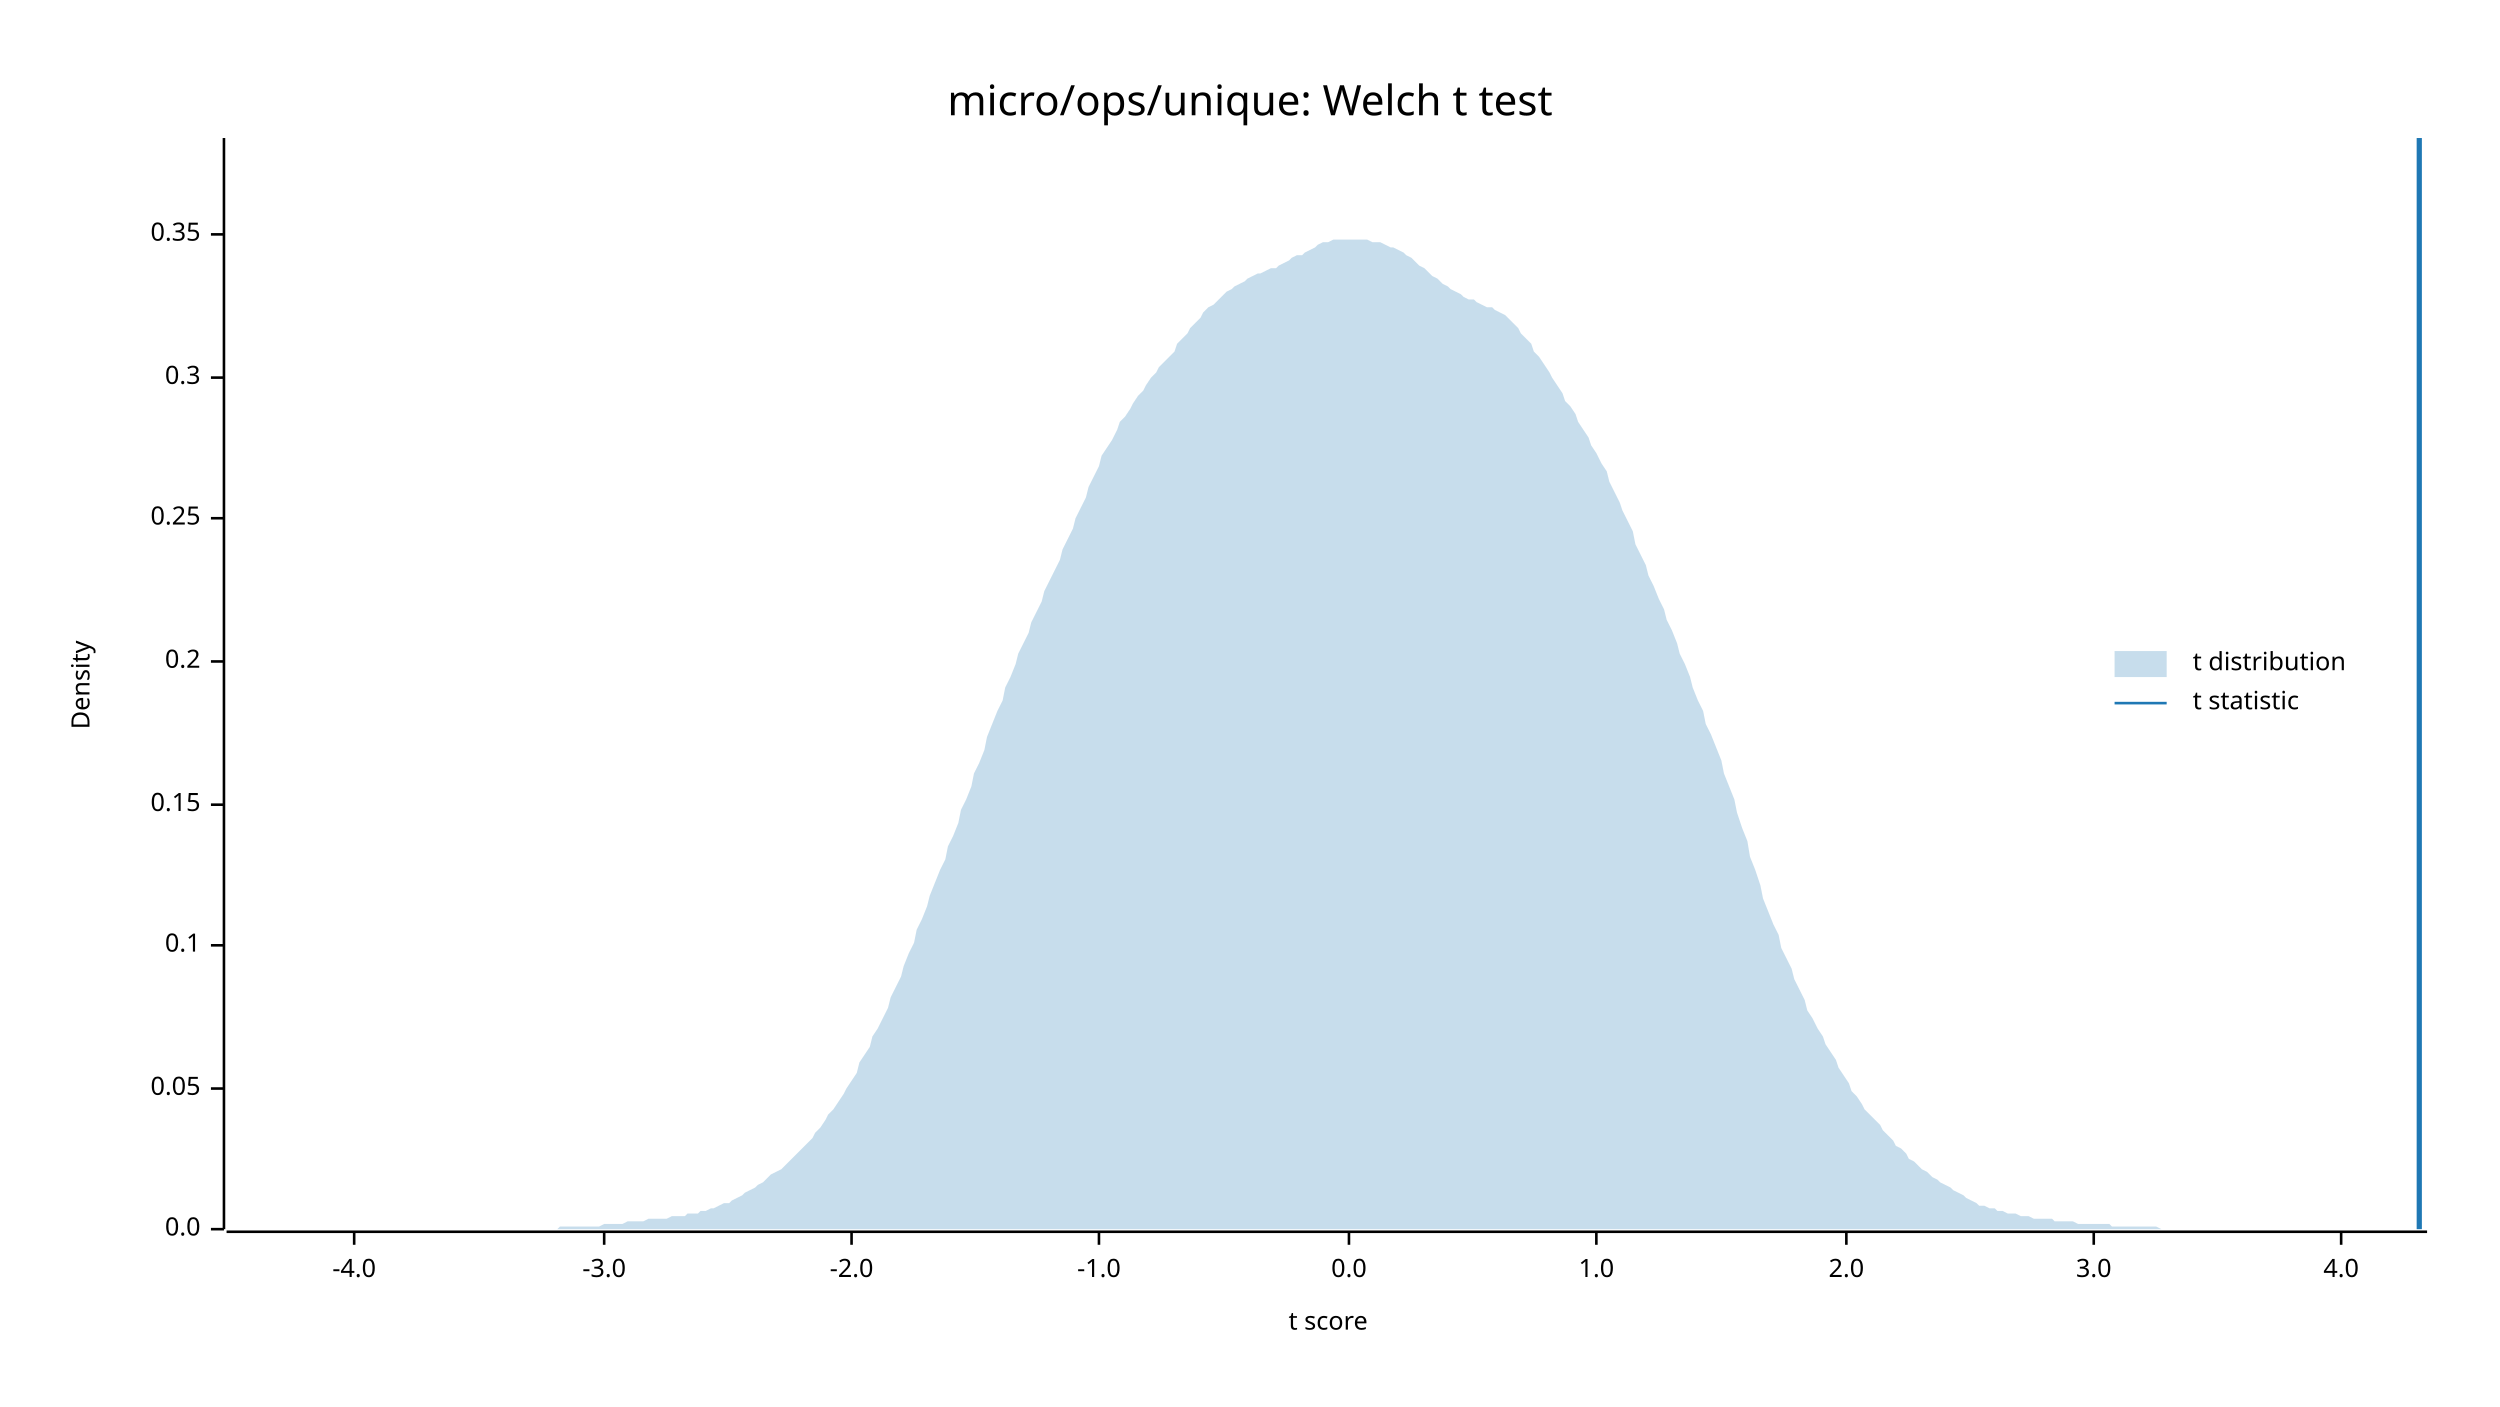
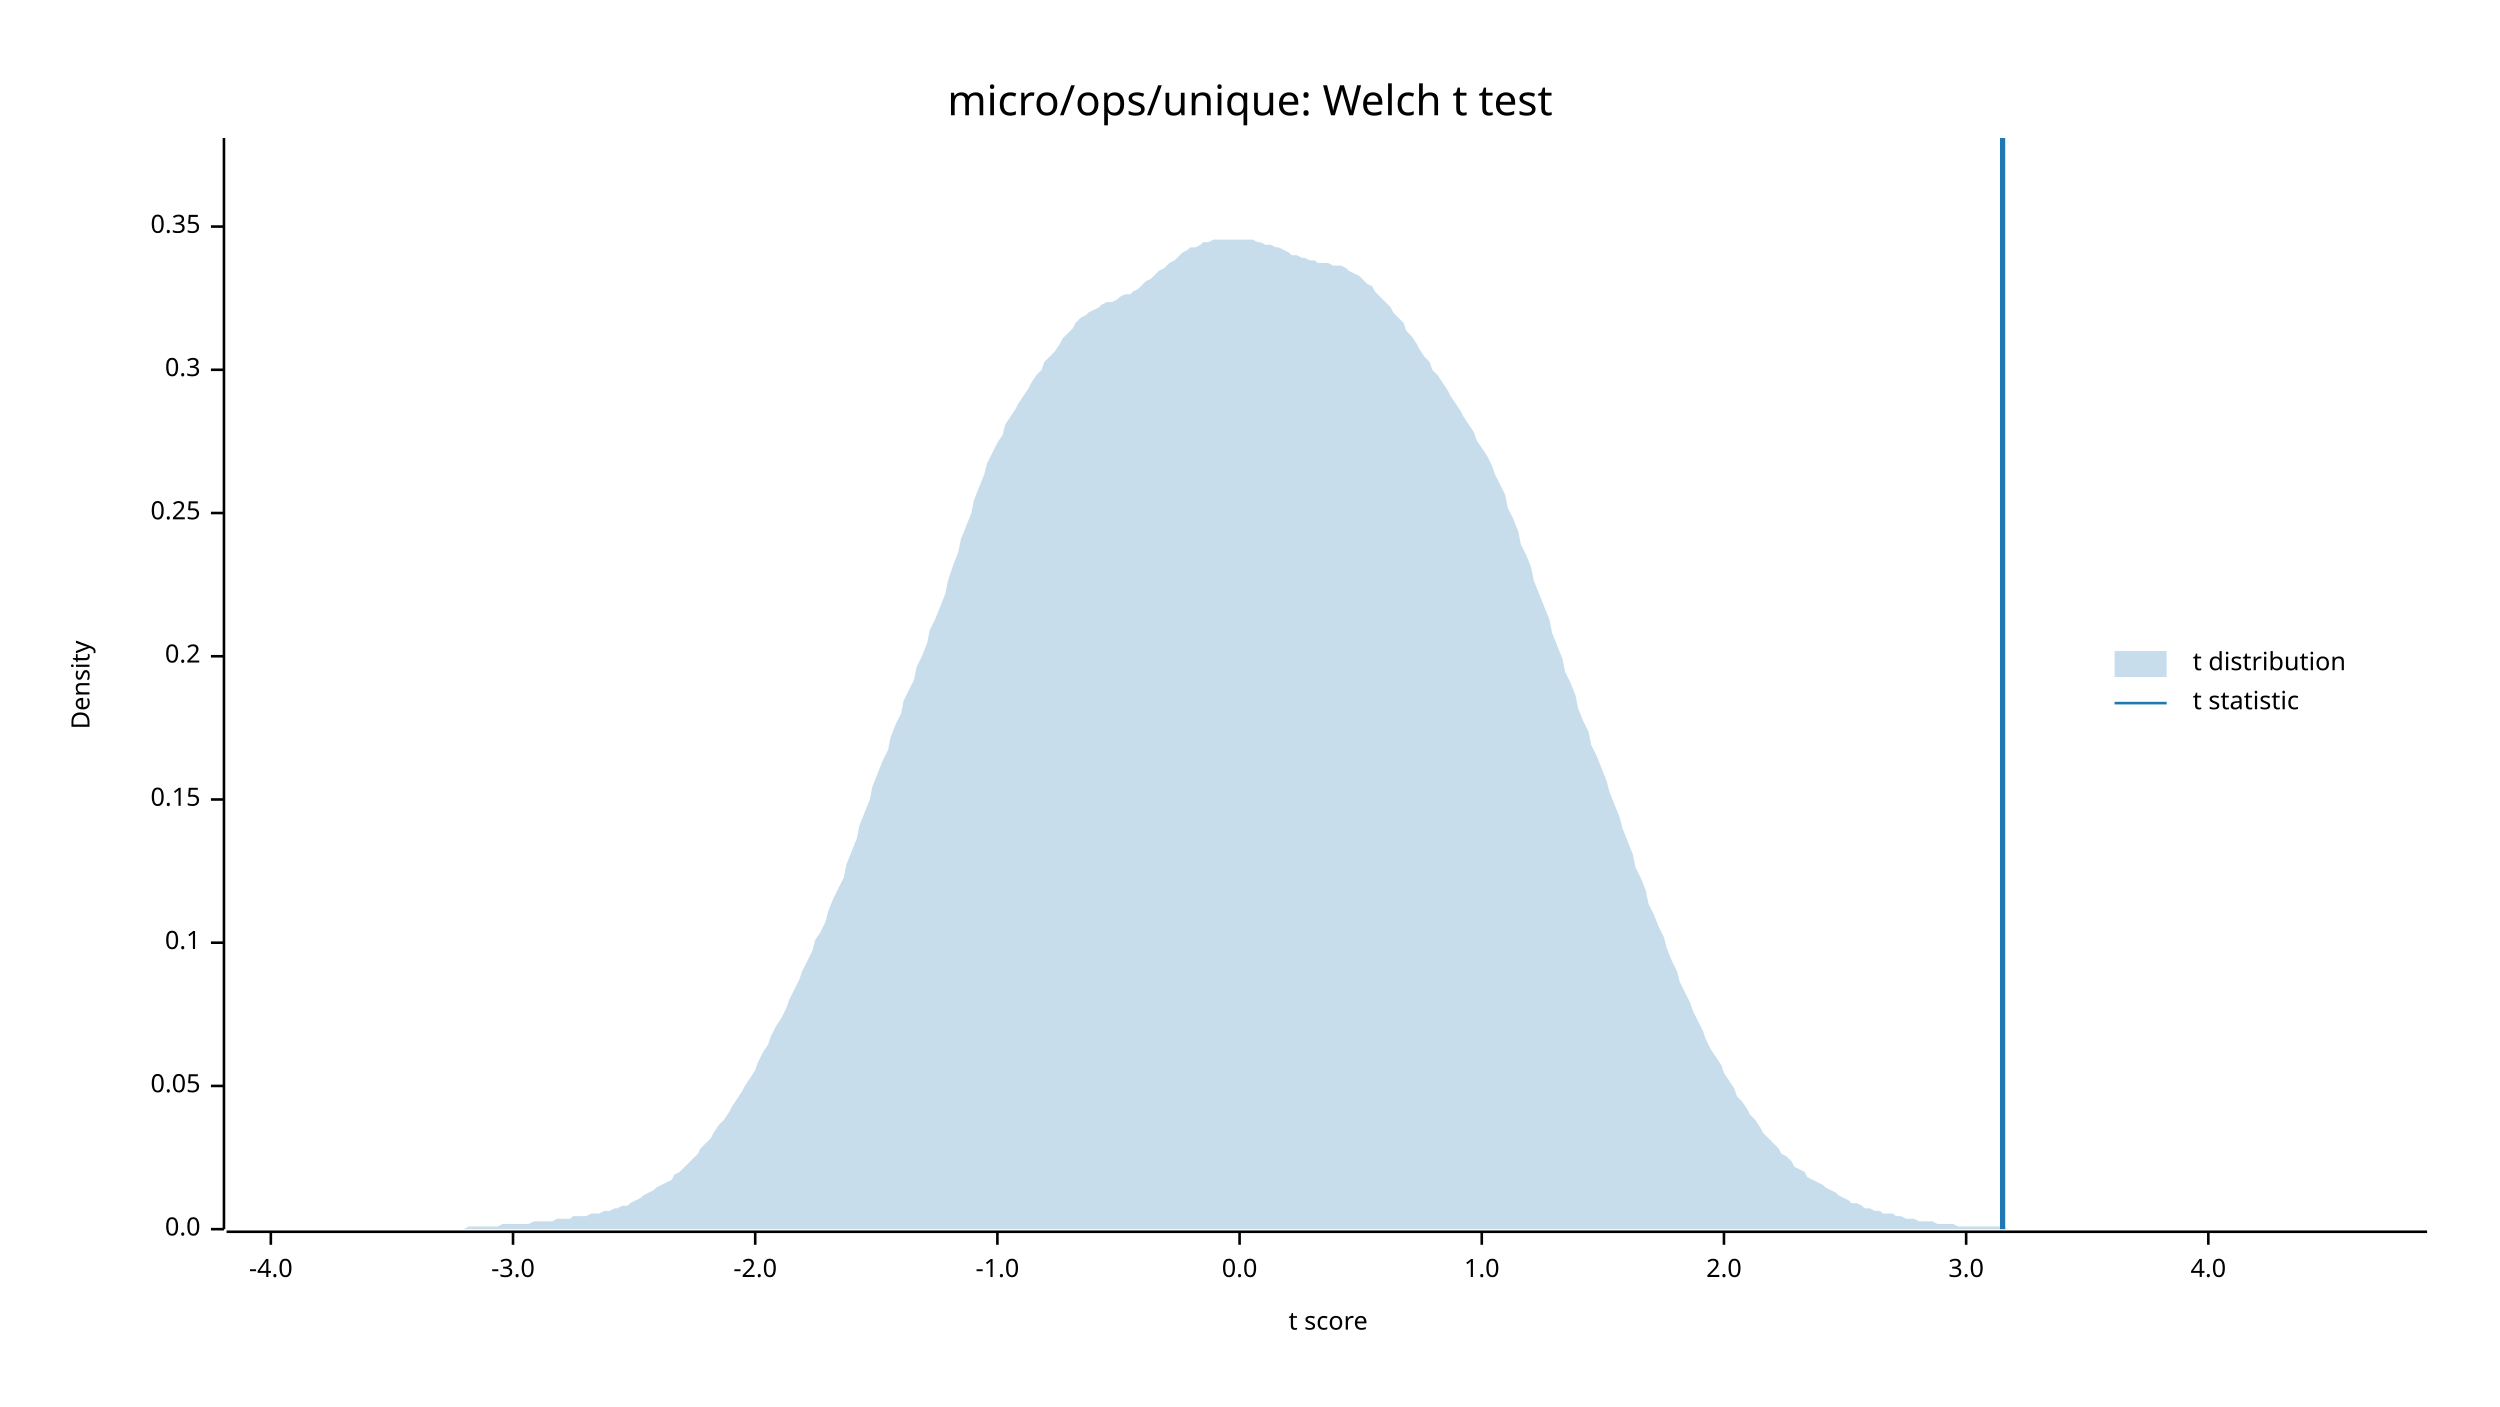
<svg xmlns="http://www.w3.org/2000/svg" width="960" height="540" viewBox="0 0 960 540">
  <text x="480" y="32" dy="0.76em" text-anchor="middle" font-family="sans-serif" font-size="16.129" opacity="1" fill="#000000">
micro/ops/unique: Welch t test
</text>
  <text x="27" y="263" dy="0.76em" text-anchor="middle" font-family="sans-serif" font-size="9.677" opacity="1" fill="#000000" transform="rotate(270, 27, 263)">
Density
</text>
  <text x="510" y="513" dy="-0.5ex" text-anchor="middle" font-family="sans-serif" font-size="9.677" opacity="1" fill="#000000">
t score
</text>
  <polyline fill="none" opacity="1" stroke="#000000" stroke-width="1" points="86,53 86,472 " />
  <text x="77" y="472" dy="0.5ex" text-anchor="end" font-family="sans-serif" font-size="9.677" opacity="1" fill="#000000">
0.0
</text>
  <polyline fill="none" opacity="1" stroke="#000000" stroke-width="1" points="81,472 86,472 " />
-   <text x="77" y="418" dy="0.5ex" text-anchor="end" font-family="sans-serif" font-size="9.677" opacity="1" fill="#000000">
+   <text x="77" y="417" dy="0.5ex" text-anchor="end" font-family="sans-serif" font-size="9.677" opacity="1" fill="#000000">
0.05
</text>
-   <polyline fill="none" opacity="1" stroke="#000000" stroke-width="1" points="81,418 86,418 " />
-   <text x="77" y="363" dy="0.5ex" text-anchor="end" font-family="sans-serif" font-size="9.677" opacity="1" fill="#000000">
+   <polyline fill="none" opacity="1" stroke="#000000" stroke-width="1" points="81,417 86,417 " />
+   <text x="77" y="362" dy="0.5ex" text-anchor="end" font-family="sans-serif" font-size="9.677" opacity="1" fill="#000000">
0.1
</text>
-   <polyline fill="none" opacity="1" stroke="#000000" stroke-width="1" points="81,363 86,363 " />
-   <text x="77" y="309" dy="0.5ex" text-anchor="end" font-family="sans-serif" font-size="9.677" opacity="1" fill="#000000">
+   <polyline fill="none" opacity="1" stroke="#000000" stroke-width="1" points="81,362 86,362 " />
+   <text x="77" y="307" dy="0.5ex" text-anchor="end" font-family="sans-serif" font-size="9.677" opacity="1" fill="#000000">
0.15
</text>
-   <polyline fill="none" opacity="1" stroke="#000000" stroke-width="1" points="81,309 86,309 " />
-   <text x="77" y="254" dy="0.5ex" text-anchor="end" font-family="sans-serif" font-size="9.677" opacity="1" fill="#000000">
+   <polyline fill="none" opacity="1" stroke="#000000" stroke-width="1" points="81,307 86,307 " />
+   <text x="77" y="252" dy="0.5ex" text-anchor="end" font-family="sans-serif" font-size="9.677" opacity="1" fill="#000000">
0.2
</text>
-   <polyline fill="none" opacity="1" stroke="#000000" stroke-width="1" points="81,254 86,254 " />
-   <text x="77" y="199" dy="0.5ex" text-anchor="end" font-family="sans-serif" font-size="9.677" opacity="1" fill="#000000">
+   <polyline fill="none" opacity="1" stroke="#000000" stroke-width="1" points="81,252 86,252 " />
+   <text x="77" y="197" dy="0.5ex" text-anchor="end" font-family="sans-serif" font-size="9.677" opacity="1" fill="#000000">
0.25
</text>
-   <polyline fill="none" opacity="1" stroke="#000000" stroke-width="1" points="81,199 86,199 " />
-   <text x="77" y="145" dy="0.5ex" text-anchor="end" font-family="sans-serif" font-size="9.677" opacity="1" fill="#000000">
+   <polyline fill="none" opacity="1" stroke="#000000" stroke-width="1" points="81,197 86,197 " />
+   <text x="77" y="142" dy="0.5ex" text-anchor="end" font-family="sans-serif" font-size="9.677" opacity="1" fill="#000000">
0.3
</text>
-   <polyline fill="none" opacity="1" stroke="#000000" stroke-width="1" points="81,145 86,145 " />
-   <text x="77" y="90" dy="0.5ex" text-anchor="end" font-family="sans-serif" font-size="9.677" opacity="1" fill="#000000">
+   <polyline fill="none" opacity="1" stroke="#000000" stroke-width="1" points="81,142 86,142 " />
+   <text x="77" y="87" dy="0.5ex" text-anchor="end" font-family="sans-serif" font-size="9.677" opacity="1" fill="#000000">
0.35
</text>
-   <polyline fill="none" opacity="1" stroke="#000000" stroke-width="1" points="81,90 86,90 " />
+   <polyline fill="none" opacity="1" stroke="#000000" stroke-width="1" points="81,87 86,87 " />
  <polyline fill="none" opacity="1" stroke="#000000" stroke-width="1" points="87,473 932,473 " />
-   <text x="136" y="483" dy="0.76em" text-anchor="middle" font-family="sans-serif" font-size="9.677" opacity="1" fill="#000000">
+   <text x="104" y="483" dy="0.76em" text-anchor="middle" font-family="sans-serif" font-size="9.677" opacity="1" fill="#000000">
-4.0
</text>
-   <polyline fill="none" opacity="1" stroke="#000000" stroke-width="1" points="136,473 136,478 " />
-   <text x="232" y="483" dy="0.76em" text-anchor="middle" font-family="sans-serif" font-size="9.677" opacity="1" fill="#000000">
+   <polyline fill="none" opacity="1" stroke="#000000" stroke-width="1" points="104,473 104,478 " />
+   <text x="197" y="483" dy="0.76em" text-anchor="middle" font-family="sans-serif" font-size="9.677" opacity="1" fill="#000000">
-3.0
</text>
-   <polyline fill="none" opacity="1" stroke="#000000" stroke-width="1" points="232,473 232,478 " />
-   <text x="327" y="483" dy="0.76em" text-anchor="middle" font-family="sans-serif" font-size="9.677" opacity="1" fill="#000000">
+   <polyline fill="none" opacity="1" stroke="#000000" stroke-width="1" points="197,473 197,478 " />
+   <text x="290" y="483" dy="0.76em" text-anchor="middle" font-family="sans-serif" font-size="9.677" opacity="1" fill="#000000">
-2.0
</text>
-   <polyline fill="none" opacity="1" stroke="#000000" stroke-width="1" points="327,473 327,478 " />
-   <text x="422" y="483" dy="0.76em" text-anchor="middle" font-family="sans-serif" font-size="9.677" opacity="1" fill="#000000">
+   <polyline fill="none" opacity="1" stroke="#000000" stroke-width="1" points="290,473 290,478 " />
+   <text x="383" y="483" dy="0.76em" text-anchor="middle" font-family="sans-serif" font-size="9.677" opacity="1" fill="#000000">
-1.0
</text>
-   <polyline fill="none" opacity="1" stroke="#000000" stroke-width="1" points="422,473 422,478 " />
-   <text x="518" y="483" dy="0.76em" text-anchor="middle" font-family="sans-serif" font-size="9.677" opacity="1" fill="#000000">
+   <polyline fill="none" opacity="1" stroke="#000000" stroke-width="1" points="383,473 383,478 " />
+   <text x="476" y="483" dy="0.76em" text-anchor="middle" font-family="sans-serif" font-size="9.677" opacity="1" fill="#000000">
0.0
</text>
-   <polyline fill="none" opacity="1" stroke="#000000" stroke-width="1" points="518,473 518,478 " />
-   <text x="613" y="483" dy="0.76em" text-anchor="middle" font-family="sans-serif" font-size="9.677" opacity="1" fill="#000000">
+   <polyline fill="none" opacity="1" stroke="#000000" stroke-width="1" points="476,473 476,478 " />
+   <text x="569" y="483" dy="0.76em" text-anchor="middle" font-family="sans-serif" font-size="9.677" opacity="1" fill="#000000">
1.0
</text>
-   <polyline fill="none" opacity="1" stroke="#000000" stroke-width="1" points="613,473 613,478 " />
-   <text x="709" y="483" dy="0.76em" text-anchor="middle" font-family="sans-serif" font-size="9.677" opacity="1" fill="#000000">
+   <polyline fill="none" opacity="1" stroke="#000000" stroke-width="1" points="569,473 569,478 " />
+   <text x="662" y="483" dy="0.76em" text-anchor="middle" font-family="sans-serif" font-size="9.677" opacity="1" fill="#000000">
2.0
</text>
-   <polyline fill="none" opacity="1" stroke="#000000" stroke-width="1" points="709,473 709,478 " />
-   <text x="804" y="483" dy="0.76em" text-anchor="middle" font-family="sans-serif" font-size="9.677" opacity="1" fill="#000000">
+   <polyline fill="none" opacity="1" stroke="#000000" stroke-width="1" points="662,473 662,478 " />
+   <text x="755" y="483" dy="0.76em" text-anchor="middle" font-family="sans-serif" font-size="9.677" opacity="1" fill="#000000">
3.0
</text>
-   <polyline fill="none" opacity="1" stroke="#000000" stroke-width="1" points="804,473 804,478 " />
-   <text x="899" y="483" dy="0.76em" text-anchor="middle" font-family="sans-serif" font-size="9.677" opacity="1" fill="#000000">
+   <polyline fill="none" opacity="1" stroke="#000000" stroke-width="1" points="755,473 755,478 " />
+   <text x="848" y="483" dy="0.76em" text-anchor="middle" font-family="sans-serif" font-size="9.677" opacity="1" fill="#000000">
4.0
</text>
-   <polyline fill="none" opacity="1" stroke="#000000" stroke-width="1" points="899,473 899,478 " />
-   <polygon opacity="0.25" fill="#1F78B4" points="87,472 88,472 90,472 92,472 93,472 95,472 97,472 98,472 100,472 102,472 103,472 105,472 107,472 109,472 110,472 112,472 114,472 115,472 117,472 119,472 120,472 122,472 124,472 125,472 127,472 129,472 131,472 132,472 134,472 136,472 137,472 139,472 141,472 142,472 144,472 146,472 147,472 149,472 151,472 153,472 154,472 156,472 158,472 159,472 161,472 163,472 164,472 166,472 168,472 169,472 171,472 173,472 175,472 176,472 178,472 180,472 181,472 183,472 185,472 186,472 188,472 190,472 191,472 193,472 195,472 197,472 198,472 200,472 202,472 203,472 205,472 207,472 208,472 210,472 212,472 214,472 215,471 217,471 219,471 220,471 222,471 224,471 225,471 227,471 229,471 230,471 232,470 234,470 236,470 237,470 239,470 241,469 242,469 244,469 246,469 247,469 249,468 251,468 252,468 254,468 256,468 258,467 259,467 261,467 263,467 264,466 266,466 268,466 269,465 271,465 273,464 274,464 276,463 278,462 280,462 281,461 283,460 285,459 286,458 288,457 290,456 291,455 293,454 295,452 296,451 298,450 300,449 302,447 303,446 305,444 307,442 308,441 310,439 312,437 313,435 315,433 317,430 318,428 320,426 322,423 324,420 325,418 327,415 329,412 330,408 332,405 334,402 335,398 337,395 339,391 341,387 342,383 344,379 346,375 347,371 349,366 351,362 352,357 354,353 356,348 357,344 359,339 361,334 363,330 364,325 366,321 368,316 369,311 371,307 373,302 374,297 376,293 378,288 379,283 381,278 383,273 385,269 386,264 388,260 390,255 391,251 393,247 395,243 396,239 398,235 400,231 401,227 403,223 405,219 407,215 408,211 410,207 412,203 413,199 415,195 417,191 418,187 420,183 422,179 423,175 425,172 427,169 429,165 430,162 432,160 434,157 435,155 437,152 439,150 440,148 442,145 444,143 445,141 447,139 449,137 451,135 452,132 454,130 456,128 457,126 459,124 461,122 462,120 464,118 466,117 468,115 469,114 471,112 473,111 474,110 476,109 478,108 479,107 481,106 483,105 484,105 486,104 488,103 490,103 491,102 493,101 495,100 496,99 498,98 500,98 501,97 503,96 505,95 506,94 508,93 510,93 512,92 513,92 515,92 517,92 518,92 520,92 522,92 523,92 525,92 527,93 528,93 530,93 532,94 534,95 535,95 537,96 539,97 540,98 542,99 544,101 545,102 547,103 549,105 550,106 552,107 554,109 556,110 557,111 559,112 561,113 562,114 564,115 566,115 567,116 569,117 571,118 573,118 574,119 576,120 578,121 579,122 581,124 583,126 584,128 586,130 588,132 589,135 591,137 593,140 595,143 596,145 598,148 600,151 601,154 603,156 605,159 606,162 608,165 610,168 611,171 613,174 615,178 617,181 618,185 620,189 622,193 623,196 625,200 627,204 628,209 630,213 632,217 633,221 635,225 637,230 639,234 640,238 642,242 644,247 645,251 647,255 649,260 650,264 652,269 654,273 655,278 657,282 659,287 661,292 662,297 664,302 666,307 667,312 669,318 671,323 672,329 674,334 676,340 677,345 679,350 681,355 683,359 684,364 686,368 688,372 689,376 691,380 693,384 694,388 696,391 698,395 700,398 701,401 703,404 705,407 706,410 708,413 710,416 711,419 713,421 715,424 716,426 718,428 720,430 722,432 723,434 725,436 727,438 728,440 730,441 732,443 733,445 735,446 737,448 738,449 740,450 742,452 744,453 745,454 747,455 749,456 750,457 752,458 754,459 755,460 757,461 759,462 760,463 762,463 764,464 766,464 767,465 769,465 771,466 772,466 774,466 776,467 777,467 779,467 781,468 782,468 784,468 786,468 788,468 789,469 791,469 793,469 794,469 796,469 798,470 799,470 801,470 803,470 804,470 806,470 808,470 810,470 811,471 813,471 815,471 816,471 818,471 820,471 821,471 823,471 825,471 827,471 828,471 830,472 832,472 833,472 835,472 837,472 838,472 840,472 842,472 843,472 845,472 847,472 849,472 850,472 852,472 854,472 855,472 857,472 859,472 860,472 862,472 864,472 865,472 867,472 869,472 871,472 872,472 874,472 876,472 877,472 879,472 881,472 882,472 884,472 886,472 887,472 889,472 891,472 893,472 894,472 896,472 898,472 899,472 901,472 903,472 904,472 906,472 908,472 909,472 911,472 913,472 915,472 916,472 918,472 920,472 921,472 923,472 925,472 926,472 928,472 930,472 932,472 932,472 87,472 " />
-   <polyline fill="none" opacity="1" stroke="#1F78B4" stroke-width="2" points="929,472 929,53 " />
+   <polyline fill="none" opacity="1" stroke="#000000" stroke-width="1" points="848,473 848,478 " />
+   <polygon opacity="0.25" fill="#1F78B4" points="87,472 88,472 90,472 92,472 93,472 95,472 97,472 98,472 100,472 102,472 103,472 105,472 107,472 109,472 110,472 112,472 114,472 115,472 117,472 119,472 120,472 122,472 124,472 125,472 127,472 129,472 131,472 132,472 134,472 136,472 137,472 139,472 141,472 142,472 144,472 146,472 147,472 149,472 151,472 153,472 154,472 156,472 158,472 159,472 161,472 163,472 164,472 166,472 168,472 169,472 171,472 173,472 175,472 176,472 178,472 180,471 181,471 183,471 185,471 186,471 188,471 190,471 191,471 193,470 195,470 197,470 198,470 200,470 202,470 203,470 205,469 207,469 208,469 210,469 212,469 214,468 215,468 217,468 219,468 220,467 222,467 224,467 225,467 227,466 229,466 230,466 232,465 234,465 236,464 237,464 239,463 241,463 242,462 244,461 246,460 247,459 249,458 251,457 252,456 254,455 256,454 258,453 259,451 261,450 263,448 264,447 266,445 268,443 269,441 271,439 273,437 274,435 276,432 278,430 280,427 281,425 283,422 285,419 286,417 288,414 290,411 291,408 293,404 295,401 296,398 298,394 300,391 302,387 303,384 305,380 307,376 308,373 310,369 312,365 313,361 315,358 317,354 318,350 320,345 322,341 324,337 325,332 327,327 329,322 330,317 332,312 334,307 335,302 337,297 339,292 341,288 342,283 344,278 346,274 347,269 349,265 351,261 352,256 354,252 356,247 357,242 359,238 361,233 363,228 364,223 366,217 368,212 369,207 371,202 373,197 374,192 376,187 378,182 379,178 381,174 383,170 385,167 386,163 388,160 390,157 391,155 393,152 395,149 396,147 398,144 400,142 401,139 403,137 405,135 407,132 408,130 410,128 412,126 413,124 415,122 417,121 418,120 420,119 422,118 423,117 425,116 427,116 429,115 430,114 432,113 434,113 435,112 437,111 439,109 440,108 442,107 444,105 445,104 447,103 449,101 451,100 452,99 454,97 456,96 457,95 459,95 461,94 462,93 464,93 466,92 468,92 469,92 471,92 473,92 474,92 476,92 478,92 479,92 481,92 483,93 484,93 486,94 488,94 490,95 491,95 493,96 495,97 496,98 498,98 500,99 501,99 503,100 505,100 506,101 508,101 510,101 512,102 513,102 515,102 517,103 518,104 520,105 522,106 523,107 525,109 527,110 528,112 530,114 532,116 534,118 535,120 537,122 539,124 540,127 542,129 544,132 545,134 547,137 549,139 550,142 552,144 554,147 556,150 557,152 559,155 561,158 562,160 564,163 566,166 567,169 569,172 571,175 573,179 574,182 576,186 578,190 579,195 581,199 583,204 584,209 586,213 588,218 589,223 591,228 593,233 595,238 596,243 598,248 600,253 601,258 603,262 605,267 606,272 608,277 610,281 611,286 613,290 615,295 617,300 618,304 620,309 622,314 623,318 625,323 627,328 628,333 630,337 632,342 633,347 635,351 637,356 639,360 640,364 642,369 644,373 645,377 647,381 649,385 650,388 652,392 654,396 655,399 657,403 659,406 661,409 662,412 664,415 666,418 667,421 669,423 671,426 672,428 674,430 676,433 677,435 679,437 681,439 683,441 684,443 686,444 688,446 689,448 691,449 693,450 694,452 696,453 698,454 700,455 701,456 703,457 705,458 706,459 708,460 710,461 711,462 713,462 715,463 716,464 718,464 720,465 722,465 723,466 725,466 727,466 728,467 730,467 732,468 733,468 735,468 737,469 738,469 740,469 742,469 744,470 745,470 747,470 749,470 750,470 752,471 754,471 755,471 757,471 759,471 760,471 762,471 764,471 766,471 767,471 769,471 771,472 772,472 774,472 776,472 777,472 779,472 781,472 782,472 784,472 786,472 788,472 789,472 791,472 793,472 794,472 796,472 798,472 799,472 801,472 803,472 804,472 806,472 808,472 810,472 811,472 813,472 815,472 816,472 818,472 820,472 821,472 823,472 825,472 827,472 828,472 830,472 832,472 833,472 835,472 837,472 838,472 840,472 842,472 843,472 845,472 847,472 849,472 850,472 852,472 854,472 855,472 857,472 859,472 860,472 862,472 864,472 865,472 867,472 869,472 871,472 872,472 874,472 876,472 877,472 879,472 881,472 882,472 884,472 886,472 887,472 889,472 891,472 893,472 894,472 896,472 898,472 899,472 901,472 903,472 904,472 906,472 908,472 909,472 911,472 913,472 915,472 916,472 918,472 920,472 921,472 923,472 925,472 926,472 928,472 930,472 932,472 932,472 87,472 " />
+   <polyline fill="none" opacity="1" stroke="#1F78B4" stroke-width="2" points="769,472 769,53 " />
  <text x="842" y="250" dy="0.76em" text-anchor="start" font-family="sans-serif" font-size="9.677" opacity="1" fill="#000000">
t distribution
</text>
  <text x="842" y="265" dy="0.76em" text-anchor="start" font-family="sans-serif" font-size="9.677" opacity="1" fill="#000000">
t statistic
</text>
  <rect x="812" y="250" width="20" height="10" opacity="0.25" fill="#1F78B4" stroke="none" />
  <polyline fill="none" opacity="1" stroke="#1F78B4" stroke-width="1" points="812,270 832,270 " />
</svg>
